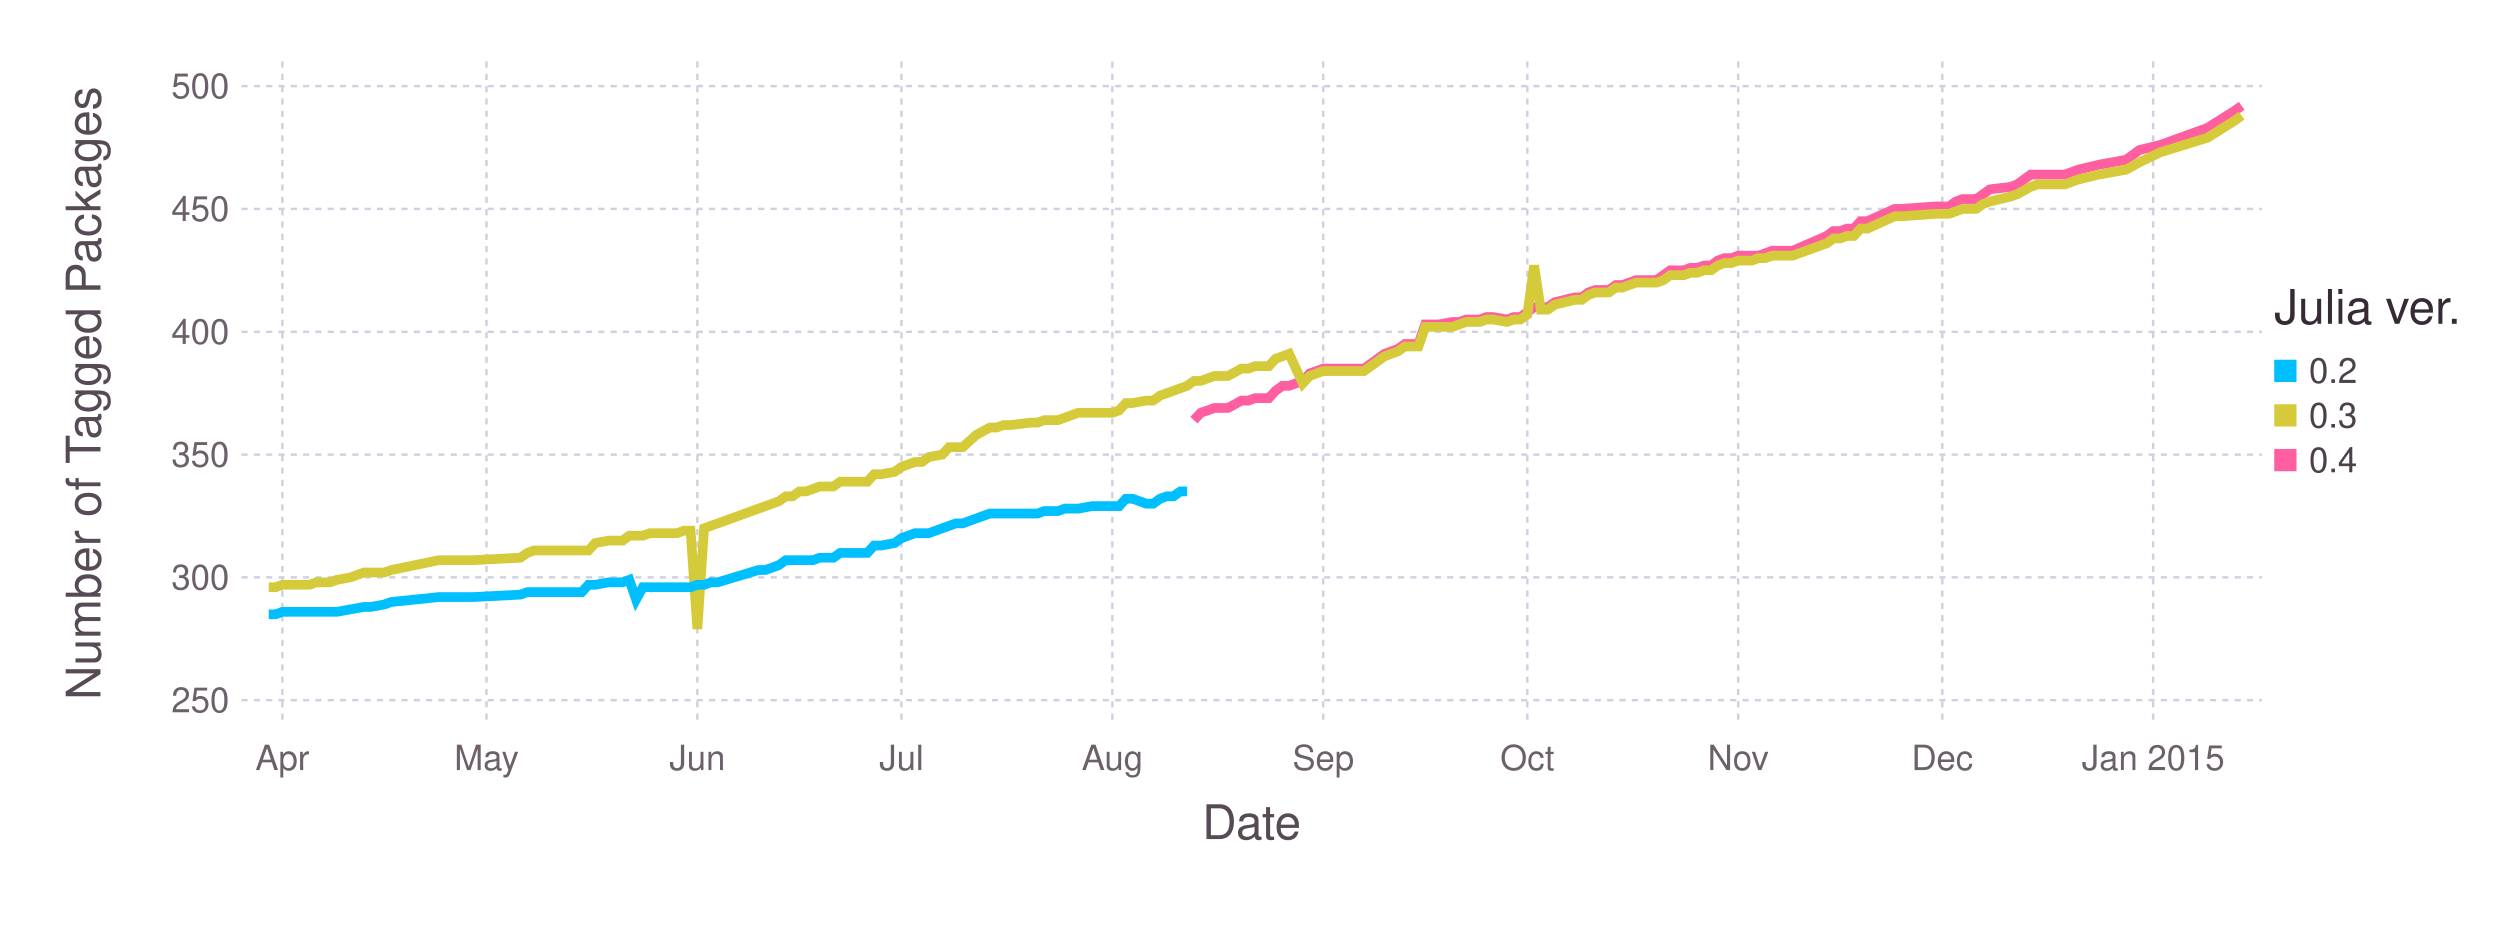
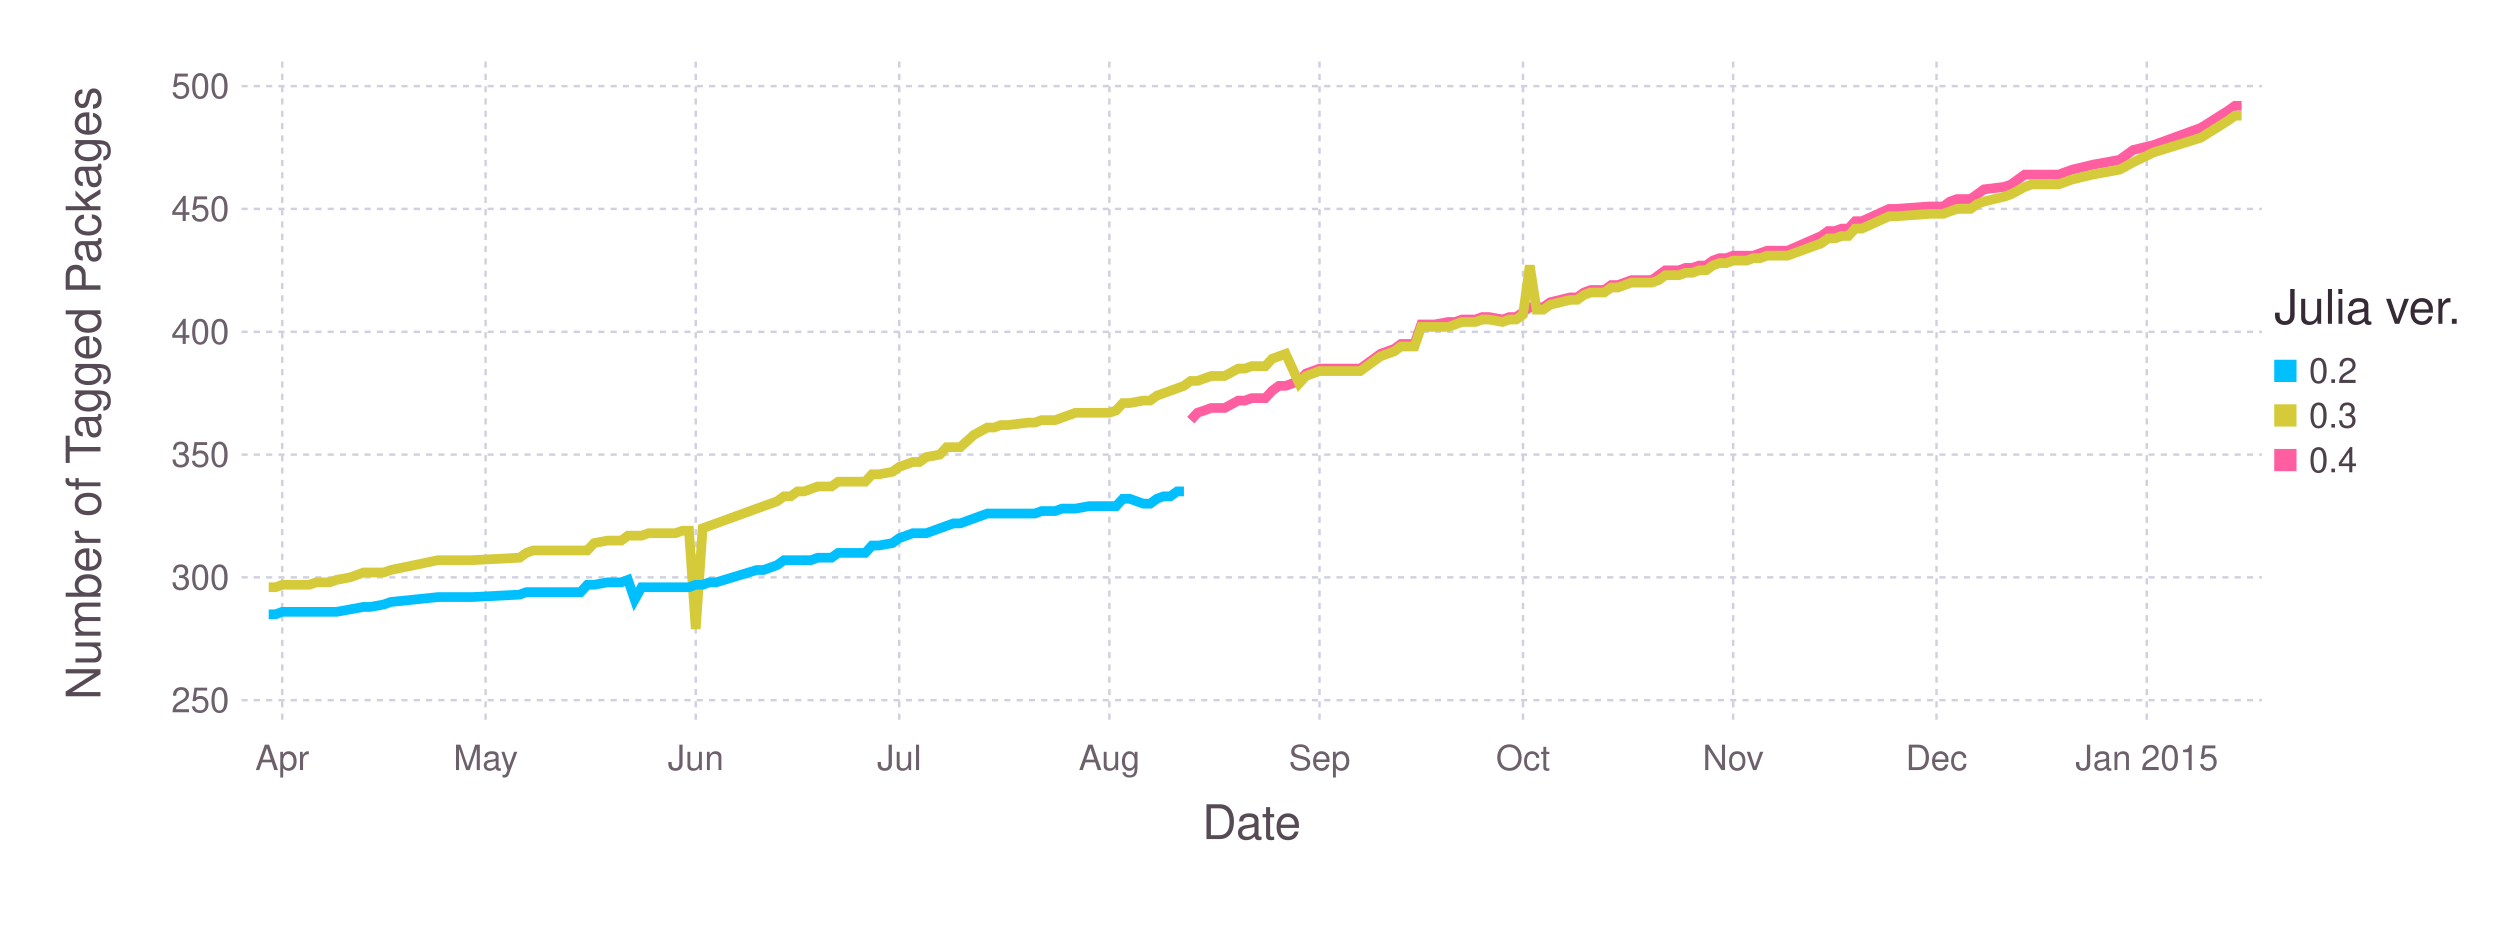
<svg xmlns="http://www.w3.org/2000/svg" version="1.2" width="203.2mm" height="76.2mm" viewBox="0 0 203.2 76.2" stroke="none" fill="#000000" stroke-width="0.3" font-size="3.88">
-   <g class="plotroot xscalable yscalable" id="fig-8a7873e760464ec3a3b63cb1768298e8-element-1">
-     <g font-size="3.88" font-family="'PT Sans','Helvetica Neue','Helvetica',sans-serif" fill="#564A55" stroke="none" id="fig-8a7873e760464ec3a3b63cb1768298e8-element-2">
+   <g class="plotroot xscalable yscalable" id="fig-b4bc756b4b354406859568536e4ee54a-element-1">
+     <g font-size="3.88" font-family="'PT Sans','Helvetica Neue','Helvetica',sans-serif" fill="#564A55" stroke="none" id="fig-b4bc756b4b354406859568536e4ee54a-element-2">
      <text x="101.74" y="68.2" text-anchor="middle">Date</text>
    </g>
-     <g class="guide xlabels" font-size="2.82" font-family="'PT Sans Caption','Helvetica Neue','Helvetica',sans-serif" fill="#6C606B" id="fig-8a7873e760464ec3a3b63cb1768298e8-element-3">
-       <text x="22.95" y="62.59" text-anchor="middle">Apr</text>
-       <text x="39.54" y="62.59" text-anchor="middle">May</text>
-       <text x="56.68" y="62.59" text-anchor="middle">Jun</text>
-       <text x="73.27" y="62.59" text-anchor="middle">Jul</text>
-       <text x="90.41" y="62.59" text-anchor="middle">Aug</text>
-       <text x="107.55" y="62.59" text-anchor="middle">Sep</text>
-       <text x="124.14" y="62.59" text-anchor="middle">Oct</text>
-       <text x="141.28" y="62.59" text-anchor="middle">Nov</text>
-       <text x="157.87" y="62.59" text-anchor="middle">Dec</text>
-       <text x="175.01" y="62.59" text-anchor="middle">Jan 2015</text>
+     <g class="guide xlabels" font-size="2.82" font-family="'PT Sans Caption','Helvetica Neue','Helvetica',sans-serif" fill="#6C606B" id="fig-b4bc756b4b354406859568536e4ee54a-element-3">
+       <text x="22.94" y="62.59" text-anchor="middle">Apr</text>
+       <text x="39.47" y="62.59" text-anchor="middle">May</text>
+       <text x="56.55" y="62.59" text-anchor="middle">Jun</text>
+       <text x="73.09" y="62.59" text-anchor="middle">Jul</text>
+       <text x="90.17" y="62.59" text-anchor="middle">Aug</text>
+       <text x="107.25" y="62.59" text-anchor="middle">Sep</text>
+       <text x="123.79" y="62.59" text-anchor="middle">Oct</text>
+       <text x="140.87" y="62.59" text-anchor="middle">Nov</text>
+       <text x="157.4" y="62.59" text-anchor="middle">Dec</text>
+       <text x="174.49" y="62.59" text-anchor="middle">Jan 2015</text>
    </g>
-     <g class="guide colorkey" id="fig-8a7873e760464ec3a3b63cb1768298e8-element-4">
-       <g fill="#4C404B" font-size="2.82" font-family="'PT Sans','Helvetica Neue','Helvetica',sans-serif" id="fig-8a7873e760464ec3a3b63cb1768298e8-element-5">
-         <text x="187.67" y="30.14" dy="0.35em" id="fig-8a7873e760464ec3a3b63cb1768298e8-element-6" class="color_0.2">0.2</text>
-         <text x="187.67" y="33.77" dy="0.35em" id="fig-8a7873e760464ec3a3b63cb1768298e8-element-7" class="color_0.3">0.3</text>
-         <text x="187.67" y="37.4" dy="0.35em" id="fig-8a7873e760464ec3a3b63cb1768298e8-element-8" class="color_0.4">0.4</text>
+     <g class="guide colorkey" id="fig-b4bc756b4b354406859568536e4ee54a-element-4">
+       <g fill="#4C404B" font-size="2.82" font-family="'PT Sans','Helvetica Neue','Helvetica',sans-serif" id="fig-b4bc756b4b354406859568536e4ee54a-element-5">
+         <text x="187.67" y="30.14" dy="0.35em" id="fig-b4bc756b4b354406859568536e4ee54a-element-6" class="color_0.2">0.2</text>
+         <text x="187.67" y="33.77" dy="0.35em" id="fig-b4bc756b4b354406859568536e4ee54a-element-7" class="color_0.3">0.3</text>
+         <text x="187.67" y="37.4" dy="0.35em" id="fig-b4bc756b4b354406859568536e4ee54a-element-8" class="color_0.4">0.4</text>
      </g>
-       <g stroke="none" id="fig-8a7873e760464ec3a3b63cb1768298e8-element-9">
-         <rect x="184.85" y="29.24" width="1.81" height="1.81" id="fig-8a7873e760464ec3a3b63cb1768298e8-element-10" fill="#00BFFF" class="color_0.2" />
-         <rect x="184.85" y="32.86" width="1.81" height="1.81" id="fig-8a7873e760464ec3a3b63cb1768298e8-element-11" fill="#D4CA3A" class="color_0.3" />
-         <rect x="184.85" y="36.49" width="1.81" height="1.81" id="fig-8a7873e760464ec3a3b63cb1768298e8-element-12" fill="#FF5EA0" class="color_0.4" />
+       <g stroke="none" id="fig-b4bc756b4b354406859568536e4ee54a-element-9">
+         <rect x="184.85" y="29.24" width="1.81" height="1.81" id="fig-b4bc756b4b354406859568536e4ee54a-element-10" fill="#00BFFF" class="color_0.2" />
+         <rect x="184.85" y="32.86" width="1.81" height="1.81" id="fig-b4bc756b4b354406859568536e4ee54a-element-11" fill="#D4CA3A" class="color_0.3" />
+         <rect x="184.85" y="36.49" width="1.81" height="1.81" id="fig-b4bc756b4b354406859568536e4ee54a-element-12" fill="#FF5EA0" class="color_0.4" />
      </g>
-       <g fill="#362A35" font-size="3.88" font-family="'PT Sans','Helvetica Neue','Helvetica',sans-serif" stroke="none" id="fig-8a7873e760464ec3a3b63cb1768298e8-element-13">
-         <text x="184.85" y="26.32" id="fig-8a7873e760464ec3a3b63cb1768298e8-element-14">Julia ver.</text>
+       <g fill="#362A35" font-size="3.88" font-family="'PT Sans','Helvetica Neue','Helvetica',sans-serif" stroke="none" id="fig-b4bc756b4b354406859568536e4ee54a-element-13">
+         <text x="184.85" y="26.32" id="fig-b4bc756b4b354406859568536e4ee54a-element-14">Julia ver.</text>
      </g>
    </g>
-     <g font-size="3.88" font-family="'PT Sans','Helvetica Neue','Helvetica',sans-serif" fill="#564A55" stroke="none" id="fig-8a7873e760464ec3a3b63cb1768298e8-element-15">
-       <text x="8.81" y="29.96" text-anchor="middle" dy="0.35em" transform="rotate(-90, 8.81, 31.96)" id="fig-8a7873e760464ec3a3b63cb1768298e8-element-16">Number of Tagged Packages</text>
+     <g font-size="3.88" font-family="'PT Sans','Helvetica Neue','Helvetica',sans-serif" fill="#564A55" stroke="none" id="fig-b4bc756b4b354406859568536e4ee54a-element-15">
+       <text x="8.81" y="29.96" text-anchor="middle" dy="0.35em" transform="rotate(-90, 8.81, 31.96)" id="fig-b4bc756b4b354406859568536e4ee54a-element-16">Number of Tagged Packages</text>
    </g>
-     <g clip-path="url(#fig-8a7873e760464ec3a3b63cb1768298e8-element-18)" id="fig-8a7873e760464ec3a3b63cb1768298e8-element-17">
-       <g pointer-events="visible" opacity="1" fill="none" stroke="none" class="guide background" id="fig-8a7873e760464ec3a3b63cb1768298e8-element-19">
-         <rect x="19.63" y="5" width="164.22" height="53.91" id="fig-8a7873e760464ec3a3b63cb1768298e8-element-20" />
+     <g clip-path="url(#fig-b4bc756b4b354406859568536e4ee54a-element-18)" id="fig-b4bc756b4b354406859568536e4ee54a-element-17">
+       <g pointer-events="visible" opacity="1" fill="none" stroke="none" class="guide background" id="fig-b4bc756b4b354406859568536e4ee54a-element-19">
+         <rect x="19.63" y="5" width="164.22" height="53.91" id="fig-b4bc756b4b354406859568536e4ee54a-element-20" />
      </g>
-       <g class="guide ygridlines xfixed" stroke-dasharray="0.5,0.5" stroke-width="0.2" stroke="#D0D0E0" id="fig-8a7873e760464ec3a3b63cb1768298e8-element-21">
-         <path fill="none" d="M19.63,56.91 L 183.85 56.91" id="fig-8a7873e760464ec3a3b63cb1768298e8-element-22" />
-         <path fill="none" d="M19.63,46.93 L 183.85 46.93" id="fig-8a7873e760464ec3a3b63cb1768298e8-element-23" />
-         <path fill="none" d="M19.63,36.95 L 183.85 36.95" id="fig-8a7873e760464ec3a3b63cb1768298e8-element-24" />
-         <path fill="none" d="M19.63,26.97 L 183.85 26.97" id="fig-8a7873e760464ec3a3b63cb1768298e8-element-25" />
-         <path fill="none" d="M19.63,16.98 L 183.85 16.98" id="fig-8a7873e760464ec3a3b63cb1768298e8-element-26" />
-         <path fill="none" d="M19.63,7 L 183.85 7" id="fig-8a7873e760464ec3a3b63cb1768298e8-element-27" />
+       <g class="guide ygridlines xfixed" stroke-dasharray="0.5,0.5" stroke-width="0.2" stroke="#D0D0E0" id="fig-b4bc756b4b354406859568536e4ee54a-element-21">
+         <path fill="none" d="M19.63,56.91 L 183.85 56.91" id="fig-b4bc756b4b354406859568536e4ee54a-element-22" />
+         <path fill="none" d="M19.63,46.93 L 183.85 46.93" id="fig-b4bc756b4b354406859568536e4ee54a-element-23" />
+         <path fill="none" d="M19.63,36.95 L 183.85 36.95" id="fig-b4bc756b4b354406859568536e4ee54a-element-24" />
+         <path fill="none" d="M19.63,26.97 L 183.85 26.97" id="fig-b4bc756b4b354406859568536e4ee54a-element-25" />
+         <path fill="none" d="M19.63,16.98 L 183.85 16.98" id="fig-b4bc756b4b354406859568536e4ee54a-element-26" />
+         <path fill="none" d="M19.63,7 L 183.85 7" id="fig-b4bc756b4b354406859568536e4ee54a-element-27" />
      </g>
-       <g class="guide xgridlines yfixed" stroke-dasharray="0.5,0.5" stroke-width="0.2" stroke="#D0D0E0" id="fig-8a7873e760464ec3a3b63cb1768298e8-element-28">
-         <path fill="none" d="M22.95,5 L 22.95 58.91" id="fig-8a7873e760464ec3a3b63cb1768298e8-element-29" />
-         <path fill="none" d="M39.54,5 L 39.54 58.91" id="fig-8a7873e760464ec3a3b63cb1768298e8-element-30" />
-         <path fill="none" d="M56.68,5 L 56.68 58.91" id="fig-8a7873e760464ec3a3b63cb1768298e8-element-31" />
-         <path fill="none" d="M73.27,5 L 73.27 58.91" id="fig-8a7873e760464ec3a3b63cb1768298e8-element-32" />
-         <path fill="none" d="M90.41,5 L 90.41 58.91" id="fig-8a7873e760464ec3a3b63cb1768298e8-element-33" />
-         <path fill="none" d="M107.55,5 L 107.55 58.91" id="fig-8a7873e760464ec3a3b63cb1768298e8-element-34" />
-         <path fill="none" d="M124.14,5 L 124.14 58.91" id="fig-8a7873e760464ec3a3b63cb1768298e8-element-35" />
-         <path fill="none" d="M141.28,5 L 141.28 58.91" id="fig-8a7873e760464ec3a3b63cb1768298e8-element-36" />
-         <path fill="none" d="M157.87,5 L 157.87 58.91" id="fig-8a7873e760464ec3a3b63cb1768298e8-element-37" />
-         <path fill="none" d="M175.01,5 L 175.01 58.91" id="fig-8a7873e760464ec3a3b63cb1768298e8-element-38" />
+       <g class="guide xgridlines yfixed" stroke-dasharray="0.5,0.5" stroke-width="0.2" stroke="#D0D0E0" id="fig-b4bc756b4b354406859568536e4ee54a-element-28">
+         <path fill="none" d="M22.94,5 L 22.94 58.91" id="fig-b4bc756b4b354406859568536e4ee54a-element-29" />
+         <path fill="none" d="M39.47,5 L 39.47 58.91" id="fig-b4bc756b4b354406859568536e4ee54a-element-30" />
+         <path fill="none" d="M56.55,5 L 56.55 58.91" id="fig-b4bc756b4b354406859568536e4ee54a-element-31" />
+         <path fill="none" d="M73.09,5 L 73.09 58.91" id="fig-b4bc756b4b354406859568536e4ee54a-element-32" />
+         <path fill="none" d="M90.17,5 L 90.17 58.91" id="fig-b4bc756b4b354406859568536e4ee54a-element-33" />
+         <path fill="none" d="M107.25,5 L 107.25 58.91" id="fig-b4bc756b4b354406859568536e4ee54a-element-34" />
+         <path fill="none" d="M123.79,5 L 123.79 58.91" id="fig-b4bc756b4b354406859568536e4ee54a-element-35" />
+         <path fill="none" d="M140.87,5 L 140.87 58.91" id="fig-b4bc756b4b354406859568536e4ee54a-element-36" />
+         <path fill="none" d="M157.4,5 L 157.4 58.91" id="fig-b4bc756b4b354406859568536e4ee54a-element-37" />
+         <path fill="none" d="M174.49,5 L 174.49 58.91" id="fig-b4bc756b4b354406859568536e4ee54a-element-38" />
      </g>
-       <g class="plotpanel" id="fig-8a7873e760464ec3a3b63cb1768298e8-element-39">
-         <g stroke-width="0.79" fill="none" class="geometry color_0.4" stroke="#FF5EA0" id="fig-8a7873e760464ec3a3b63cb1768298e8-element-40">
-           <path fill="none" d="M97.04,34.15 L 97.6 33.55 98.15 33.36 98.7 33.16 99.25 33.16 99.81 33.16 100.91 32.56 101.47 32.56 102.02 32.36 102.57 32.36 103.13 32.36 103.68 31.76 104.23 31.36 104.78 31.36 105.89 30.96 106.44 30.36 107.55 29.96 108.1 29.96 108.65 29.96 110.87 29.96 112.53 28.76 113.08 28.56 113.63 28.36 114.18 27.96 114.74 27.96 115.29 27.96 115.84 26.37 116.4 26.37 116.95 26.37 118.05 26.17 118.61 26.17 119.16 25.97 119.71 25.97 120.27 25.97 120.82 25.77 121.37 25.77 122.48 25.97 123.03 25.77 123.58 25.77 124.14 25.37 124.69 24.97 125.24 24.97 125.8 24.97 126.35 24.57 128.01 24.17 128.56 24.17 129.11 23.77 129.67 23.57 130.22 23.57 130.77 23.57 131.33 23.17 131.88 23.17 132.43 22.97 132.98 22.77 133.54 22.77 134.09 22.77 134.64 22.77 135.2 22.37 135.75 21.97 136.3 21.97 136.85 21.97 137.41 21.77 137.96 21.77 138.51 21.58 139.07 21.58 139.62 21.18 140.17 20.98 140.73 20.98 141.28 20.78 141.83 20.78 142.38 20.78 142.94 20.78 143.49 20.58 144.04 20.38 145.7 20.38 148.47 19.18 149.02 18.78 149.57 18.78 150.12 18.58 150.68 18.58 151.23 17.98 151.78 17.98 154 16.98 154.55 16.98 157.31 16.78 158.42 16.78 158.97 16.38 159.52 16.18 160.08 16.18 160.63 16.18 161.18 15.79 161.74 15.39 163.4 15.19 163.95 14.99 165.05 14.19 165.61 14.19 166.16 14.19 167.82 14.19 168.92 13.79 170.58 13.39 172.8 12.99 173.9 12.19 175.56 11.79 179.43 10.39 181.64 9 182.2 8.6" id="fig-8a7873e760464ec3a3b63cb1768298e8-element-41" />
+       <g class="plotpanel" id="fig-b4bc756b4b354406859568536e4ee54a-element-39">
+         <g stroke-width="0.79" fill="none" class="geometry color_0.4" stroke="#FF5EA0" id="fig-b4bc756b4b354406859568536e4ee54a-element-40">
+           <path fill="none" d="M96.78,34.15 L 97.33 33.55 97.89 33.36 98.44 33.16 98.99 33.16 99.54 33.16 100.64 32.56 101.19 32.56 101.74 32.36 102.29 32.36 102.85 32.36 103.4 31.76 103.95 31.36 104.5 31.36 105.6 30.96 106.15 30.36 107.25 29.96 107.8 29.96 108.36 29.96 110.56 29.96 112.21 28.76 112.76 28.56 113.32 28.36 113.87 27.96 114.42 27.96 114.97 27.96 115.52 26.37 116.07 26.37 116.62 26.37 117.72 26.17 118.28 26.17 118.83 25.97 119.38 25.97 119.93 25.97 120.48 25.77 121.03 25.77 122.13 25.97 122.68 25.77 123.24 25.77 123.79 25.37 124.34 24.97 124.89 24.97 125.44 24.97 125.99 24.57 127.64 24.17 128.19 24.17 128.75 23.77 129.3 23.57 129.85 23.57 130.4 23.57 130.95 23.17 131.5 23.17 132.05 22.97 132.6 22.77 133.15 22.77 133.71 22.77 134.26 22.77 134.81 22.37 135.36 21.97 135.91 21.97 136.46 21.97 137.01 21.77 137.56 21.77 138.11 21.58 138.67 21.58 139.22 21.18 139.77 20.98 140.32 20.98 140.87 20.78 141.42 20.78 141.97 20.78 142.52 20.78 143.07 20.58 143.63 20.38 145.28 20.38 148.03 19.18 148.58 18.78 149.14 18.78 149.69 18.58 150.24 18.58 150.79 17.98 151.34 17.98 153.54 16.98 154.1 16.98 156.85 16.78 157.95 16.78 158.5 16.38 159.06 16.18 159.61 16.18 160.16 16.18 160.71 15.79 161.26 15.39 162.91 15.19 163.46 14.99 164.57 14.19 165.12 14.19 165.67 14.19 167.32 14.19 168.42 13.79 170.08 13.39 172.28 12.99 173.38 12.19 175.04 11.79 178.89 10.39 181.1 9 181.65 8.6 182.2 8.6" id="fig-b4bc756b4b354406859568536e4ee54a-element-41" />
        </g>
-         <g stroke-width="0.79" fill="none" class="geometry color_0.3" stroke="#D4CA3A" id="fig-8a7873e760464ec3a3b63cb1768298e8-element-42">
-           <path fill="none" d="M21.84,47.73 L 22.4 47.73 22.95 47.53 23.5 47.53 24.06 47.53 24.61 47.53 25.16 47.53 25.71 47.33 26.82 47.33 27.37 47.13 28.48 46.93 29.58 46.53 30.14 46.53 31.24 46.53 31.8 46.33 35.67 45.53 37.33 45.53 38.43 45.53 42.3 45.33 42.86 44.94 43.41 44.74 43.96 44.74 44.51 44.74 45.07 44.74 45.62 44.74 46.17 44.74 46.73 44.74 47.28 44.74 47.83 44.74 48.38 44.14 49.49 43.94 50.04 43.94 50.6 43.94 51.15 43.54 51.7 43.54 52.25 43.54 52.81 43.34 53.36 43.34 53.91 43.34 54.47 43.34 55.02 43.34 55.57 43.14 56.13 43.14 56.68 51.12 57.23 42.94 57.78 42.74 58.34 42.54 61.65 41.34 62.21 41.14 62.76 40.94 63.31 40.74 63.87 40.34 64.42 40.34 64.97 39.94 65.53 39.94 66.08 39.74 66.63 39.54 67.74 39.54 68.29 39.15 68.84 39.15 69.4 39.15 69.95 39.15 70.5 39.15 71.05 38.55 71.61 38.55 72.71 38.35 73.27 37.95 73.82 37.75 74.37 37.55 74.93 37.55 75.48 37.15 76.58 36.95 77.14 36.35 77.69 36.35 78.24 36.35 79.35 35.35 80.45 34.75 81.01 34.75 81.56 34.55 82.11 34.55 83.77 34.35 84.33 34.35 84.88 34.15 85.43 34.15 85.98 34.15 86.54 33.95 87.09 33.75 87.64 33.55 88.75 33.55 89.3 33.55 90.41 33.55 90.96 33.36 91.51 32.76 92.07 32.76 93.17 32.56 93.73 32.56 94.28 32.16 94.83 31.96 95.38 31.76 95.94 31.56 96.49 31.36 97.04 30.96 97.6 30.96 98.15 30.76 98.7 30.56 99.25 30.56 99.81 30.56 100.91 29.96 101.47 29.96 102.02 29.76 102.57 29.76 103.13 29.76 103.68 29.16 104.23 28.96 104.78 28.76 105.89 31.16 106.44 30.56 107.55 30.16 108.1 30.16 108.65 30.16 110.87 30.16 112.53 28.96 113.08 28.76 113.63 28.56 114.18 28.16 114.74 28.16 115.29 28.16 115.84 26.57 116.4 26.57 116.95 26.57 118.05 26.57 118.61 26.37 119.16 26.17 119.71 26.17 120.27 26.17 120.82 25.97 121.37 25.97 122.48 26.17 123.03 25.97 123.58 25.97 124.14 25.57 124.69 21.58 125.24 25.17 125.8 25.17 126.35 24.77 128.01 24.37 128.56 24.37 129.11 23.97 129.67 23.77 130.22 23.77 130.77 23.77 131.33 23.37 131.88 23.37 132.43 23.17 132.98 22.97 133.54 22.97 134.09 22.97 134.64 22.97 135.2 22.77 135.75 22.37 136.3 22.37 136.85 22.37 137.41 22.17 137.96 22.17 138.51 21.97 139.07 21.97 139.62 21.58 140.17 21.38 140.73 21.38 141.28 21.18 141.83 21.18 142.38 21.18 142.94 20.98 143.49 20.98 144.04 20.78 145.7 20.78 148.47 19.78 149.02 19.38 149.57 19.38 150.12 19.18 150.68 19.18 151.23 18.58 151.78 18.58 154 17.58 154.55 17.58 157.31 17.38 158.42 17.38 158.97 17.18 159.52 16.98 160.08 16.98 160.63 16.98 161.18 16.58 161.74 16.38 163.4 15.98 163.95 15.79 165.05 15.19 165.61 14.99 166.16 14.99 167.82 14.99 168.92 14.59 170.58 14.19 172.8 13.79 173.9 13.19 175.56 12.39 179.43 11.19 181.64 9.8 182.2 9.4" id="fig-8a7873e760464ec3a3b63cb1768298e8-element-43" />
+         <g stroke-width="0.79" fill="none" class="geometry color_0.3" stroke="#D4CA3A" id="fig-b4bc756b4b354406859568536e4ee54a-element-42">
+           <path fill="none" d="M21.84,47.73 L 22.39 47.73 22.94 47.53 23.49 47.53 24.04 47.53 24.59 47.53 25.14 47.53 25.69 47.33 26.8 47.33 27.35 47.13 28.45 46.93 29.55 46.53 30.1 46.53 31.2 46.53 31.76 46.33 35.61 45.53 37.27 45.53 38.37 45.53 42.23 45.33 42.78 44.94 43.33 44.74 43.88 44.74 44.43 44.74 44.98 44.74 45.53 44.74 46.08 44.74 46.63 44.74 47.19 44.74 47.74 44.74 48.29 44.14 49.39 43.94 49.94 43.94 50.49 43.94 51.04 43.54 51.59 43.54 52.15 43.54 52.7 43.34 53.25 43.34 53.8 43.34 54.35 43.34 54.9 43.34 55.45 43.14 56 43.14 56.55 51.12 57.11 42.94 57.66 42.74 58.21 42.54 61.51 41.34 62.06 41.14 62.62 40.94 63.17 40.74 63.72 40.34 64.27 40.34 64.82 39.94 65.37 39.94 65.92 39.74 66.47 39.54 67.58 39.54 68.13 39.15 68.68 39.15 69.23 39.15 69.78 39.15 70.33 39.15 70.88 38.55 71.43 38.55 72.54 38.35 73.09 37.95 73.64 37.75 74.19 37.55 74.74 37.55 75.29 37.15 76.39 36.95 76.94 36.35 77.5 36.35 78.05 36.35 79.15 35.35 80.25 34.75 80.8 34.75 81.35 34.55 81.9 34.55 83.56 34.35 84.11 34.35 84.66 34.15 85.21 34.15 85.76 34.15 86.31 33.95 86.86 33.75 87.41 33.55 88.52 33.55 89.07 33.55 90.17 33.55 90.72 33.36 91.27 32.76 91.82 32.76 92.93 32.56 93.48 32.56 94.03 32.16 94.58 31.96 95.13 31.76 95.68 31.56 96.23 31.36 96.78 30.96 97.33 30.96 97.89 30.76 98.44 30.56 98.99 30.56 99.54 30.56 100.64 29.96 101.19 29.96 101.74 29.76 102.29 29.76 102.85 29.76 103.4 29.16 103.95 28.96 104.5 28.76 105.6 31.16 106.15 30.56 107.25 30.16 107.8 30.16 108.36 30.16 110.56 30.16 112.21 28.96 112.76 28.76 113.32 28.56 113.87 28.16 114.42 28.16 114.97 28.16 115.52 26.57 116.07 26.57 116.62 26.57 117.72 26.57 118.28 26.37 118.83 26.17 119.38 26.17 119.93 26.17 120.48 25.97 121.03 25.97 122.13 26.17 122.68 25.97 123.24 25.97 123.79 25.57 124.34 21.58 124.89 25.17 125.44 25.17 125.99 24.77 127.64 24.37 128.19 24.37 128.75 23.97 129.3 23.77 129.85 23.77 130.4 23.77 130.95 23.37 131.5 23.37 132.05 23.17 132.6 22.97 133.15 22.97 133.71 22.97 134.26 22.97 134.81 22.77 135.36 22.37 135.91 22.37 136.46 22.37 137.01 22.17 137.56 22.17 138.11 21.97 138.67 21.97 139.22 21.58 139.77 21.38 140.32 21.38 140.87 21.18 141.42 21.18 141.97 21.18 142.52 20.98 143.07 20.98 143.63 20.78 145.28 20.78 148.03 19.78 148.58 19.38 149.14 19.38 149.69 19.18 150.24 19.18 150.79 18.58 151.34 18.58 153.54 17.58 154.1 17.58 156.85 17.38 157.95 17.38 158.5 17.18 159.06 16.98 159.61 16.98 160.16 16.98 160.71 16.58 161.26 16.38 162.91 15.98 163.46 15.79 164.57 15.19 165.12 14.99 165.67 14.99 167.32 14.99 168.42 14.59 170.08 14.19 172.28 13.79 173.38 13.19 175.04 12.39 178.89 11.19 181.1 9.8 181.65 9.4 182.2 9.4" id="fig-b4bc756b4b354406859568536e4ee54a-element-43" />
        </g>
-         <g stroke-width="0.79" fill="none" class="geometry color_0.2" stroke="#00BFFF" id="fig-8a7873e760464ec3a3b63cb1768298e8-element-44">
-           <path fill="none" d="M21.84,49.93 L 22.4 49.93 22.95 49.73 23.5 49.73 24.06 49.73 24.61 49.73 25.16 49.73 25.71 49.73 26.82 49.73 27.37 49.73 28.48 49.53 29.58 49.33 30.14 49.33 31.24 49.13 31.8 48.93 35.67 48.53 37.33 48.53 38.43 48.53 42.3 48.33 42.86 48.13 43.41 48.13 43.96 48.13 44.51 48.13 45.07 48.13 45.62 48.13 46.17 48.13 46.73 48.13 47.28 48.13 47.83 47.53 48.38 47.53 49.49 47.33 50.04 47.33 50.6 47.33 51.15 47.13 51.7 48.73 52.25 47.73 52.81 47.73 53.36 47.73 53.91 47.73 54.47 47.73 55.02 47.73 55.57 47.73 56.13 47.73 56.68 47.53 57.23 47.53 57.78 47.33 58.34 47.33 61.65 46.33 62.21 46.33 62.76 46.13 63.31 45.93 63.87 45.53 64.42 45.53 64.97 45.53 65.53 45.53 66.08 45.53 66.63 45.33 67.74 45.33 68.29 44.94 68.84 44.94 69.4 44.94 69.95 44.94 70.5 44.94 71.05 44.34 71.61 44.34 72.71 44.14 73.27 43.74 73.82 43.54 74.37 43.34 74.93 43.34 75.48 43.34 76.58 42.94 77.14 42.74 77.69 42.54 78.24 42.54 79.35 42.14 80.45 41.74 81.01 41.74 81.56 41.74 82.11 41.74 83.77 41.74 84.33 41.74 84.88 41.54 85.43 41.54 85.98 41.54 86.54 41.34 87.09 41.34 87.64 41.34 88.75 41.14 89.3 41.14 90.41 41.14 90.96 41.14 91.51 40.54 92.07 40.54 93.17 40.94 93.73 40.94 94.28 40.54 94.83 40.34 95.38 40.34 95.94 39.94 96.49 39.94" id="fig-8a7873e760464ec3a3b63cb1768298e8-element-45" />
+         <g stroke-width="0.79" fill="none" class="geometry color_0.2" stroke="#00BFFF" id="fig-b4bc756b4b354406859568536e4ee54a-element-44">
+           <path fill="none" d="M21.84,49.93 L 22.39 49.93 22.94 49.73 23.49 49.73 24.04 49.73 24.59 49.73 25.14 49.73 25.69 49.73 26.8 49.73 27.35 49.73 28.45 49.53 29.55 49.33 30.1 49.33 31.2 49.13 31.76 48.93 35.61 48.53 37.27 48.53 38.37 48.53 42.23 48.33 42.78 48.13 43.33 48.13 43.88 48.13 44.43 48.13 44.98 48.13 45.53 48.13 46.08 48.13 46.63 48.13 47.19 48.13 47.74 47.53 48.29 47.53 49.39 47.33 49.94 47.33 50.49 47.33 51.04 47.13 51.59 48.73 52.15 47.73 52.7 47.73 53.25 47.73 53.8 47.73 54.35 47.73 54.9 47.73 55.45 47.73 56 47.73 56.55 47.53 57.11 47.53 57.66 47.33 58.21 47.33 61.51 46.33 62.06 46.33 62.62 46.13 63.17 45.93 63.72 45.53 64.27 45.53 64.82 45.53 65.37 45.53 65.92 45.53 66.47 45.33 67.58 45.33 68.13 44.94 68.68 44.94 69.23 44.94 69.78 44.94 70.33 44.94 70.88 44.34 71.43 44.34 72.54 44.14 73.09 43.74 73.64 43.54 74.19 43.34 74.74 43.34 75.29 43.34 76.39 42.94 76.94 42.74 77.5 42.54 78.05 42.54 79.15 42.14 80.25 41.74 80.8 41.74 81.35 41.74 81.9 41.74 83.56 41.74 84.11 41.74 84.66 41.54 85.21 41.54 85.76 41.54 86.31 41.34 86.86 41.34 87.41 41.34 88.52 41.14 89.07 41.14 90.17 41.14 90.72 41.14 91.27 40.54 91.82 40.54 92.93 40.94 93.48 40.94 94.03 40.54 94.58 40.34 95.13 40.34 95.68 39.94 96.23 39.94" id="fig-b4bc756b4b354406859568536e4ee54a-element-45" />
        </g>
      </g>
    </g>
-     <g class="guide ylabels" font-size="2.82" font-family="'PT Sans Caption','Helvetica Neue','Helvetica',sans-serif" fill="#6C606B" id="fig-8a7873e760464ec3a3b63cb1768298e8-element-46">
-       <text x="18.63" y="56.91" text-anchor="end" dy="0.35em" id="fig-8a7873e760464ec3a3b63cb1768298e8-element-47">250</text>
-       <text x="18.63" y="46.93" text-anchor="end" dy="0.35em" id="fig-8a7873e760464ec3a3b63cb1768298e8-element-48">300</text>
-       <text x="18.63" y="36.95" text-anchor="end" dy="0.35em" id="fig-8a7873e760464ec3a3b63cb1768298e8-element-49">350</text>
-       <text x="18.63" y="26.97" text-anchor="end" dy="0.35em" id="fig-8a7873e760464ec3a3b63cb1768298e8-element-50">400</text>
-       <text x="18.63" y="16.98" text-anchor="end" dy="0.35em" id="fig-8a7873e760464ec3a3b63cb1768298e8-element-51">450</text>
-       <text x="18.63" y="7" text-anchor="end" dy="0.35em" id="fig-8a7873e760464ec3a3b63cb1768298e8-element-52">500</text>
+     <g class="guide ylabels" font-size="2.82" font-family="'PT Sans Caption','Helvetica Neue','Helvetica',sans-serif" fill="#6C606B" id="fig-b4bc756b4b354406859568536e4ee54a-element-46">
+       <text x="18.63" y="56.91" text-anchor="end" dy="0.35em" id="fig-b4bc756b4b354406859568536e4ee54a-element-47">250</text>
+       <text x="18.63" y="46.93" text-anchor="end" dy="0.35em" id="fig-b4bc756b4b354406859568536e4ee54a-element-48">300</text>
+       <text x="18.63" y="36.95" text-anchor="end" dy="0.35em" id="fig-b4bc756b4b354406859568536e4ee54a-element-49">350</text>
+       <text x="18.63" y="26.97" text-anchor="end" dy="0.35em" id="fig-b4bc756b4b354406859568536e4ee54a-element-50">400</text>
+       <text x="18.63" y="16.98" text-anchor="end" dy="0.35em" id="fig-b4bc756b4b354406859568536e4ee54a-element-51">450</text>
+       <text x="18.63" y="7" text-anchor="end" dy="0.35em" id="fig-b4bc756b4b354406859568536e4ee54a-element-52">500</text>
    </g>
  </g>
  <defs>
-     <clipPath id="fig-8a7873e760464ec3a3b63cb1768298e8-element-18">
+     <clipPath id="fig-b4bc756b4b354406859568536e4ee54a-element-18">
      <path d="M19.63,5 L 183.85 5 183.85 58.91 19.63 58.91" />
    </clipPath>
  </defs>
</svg>
